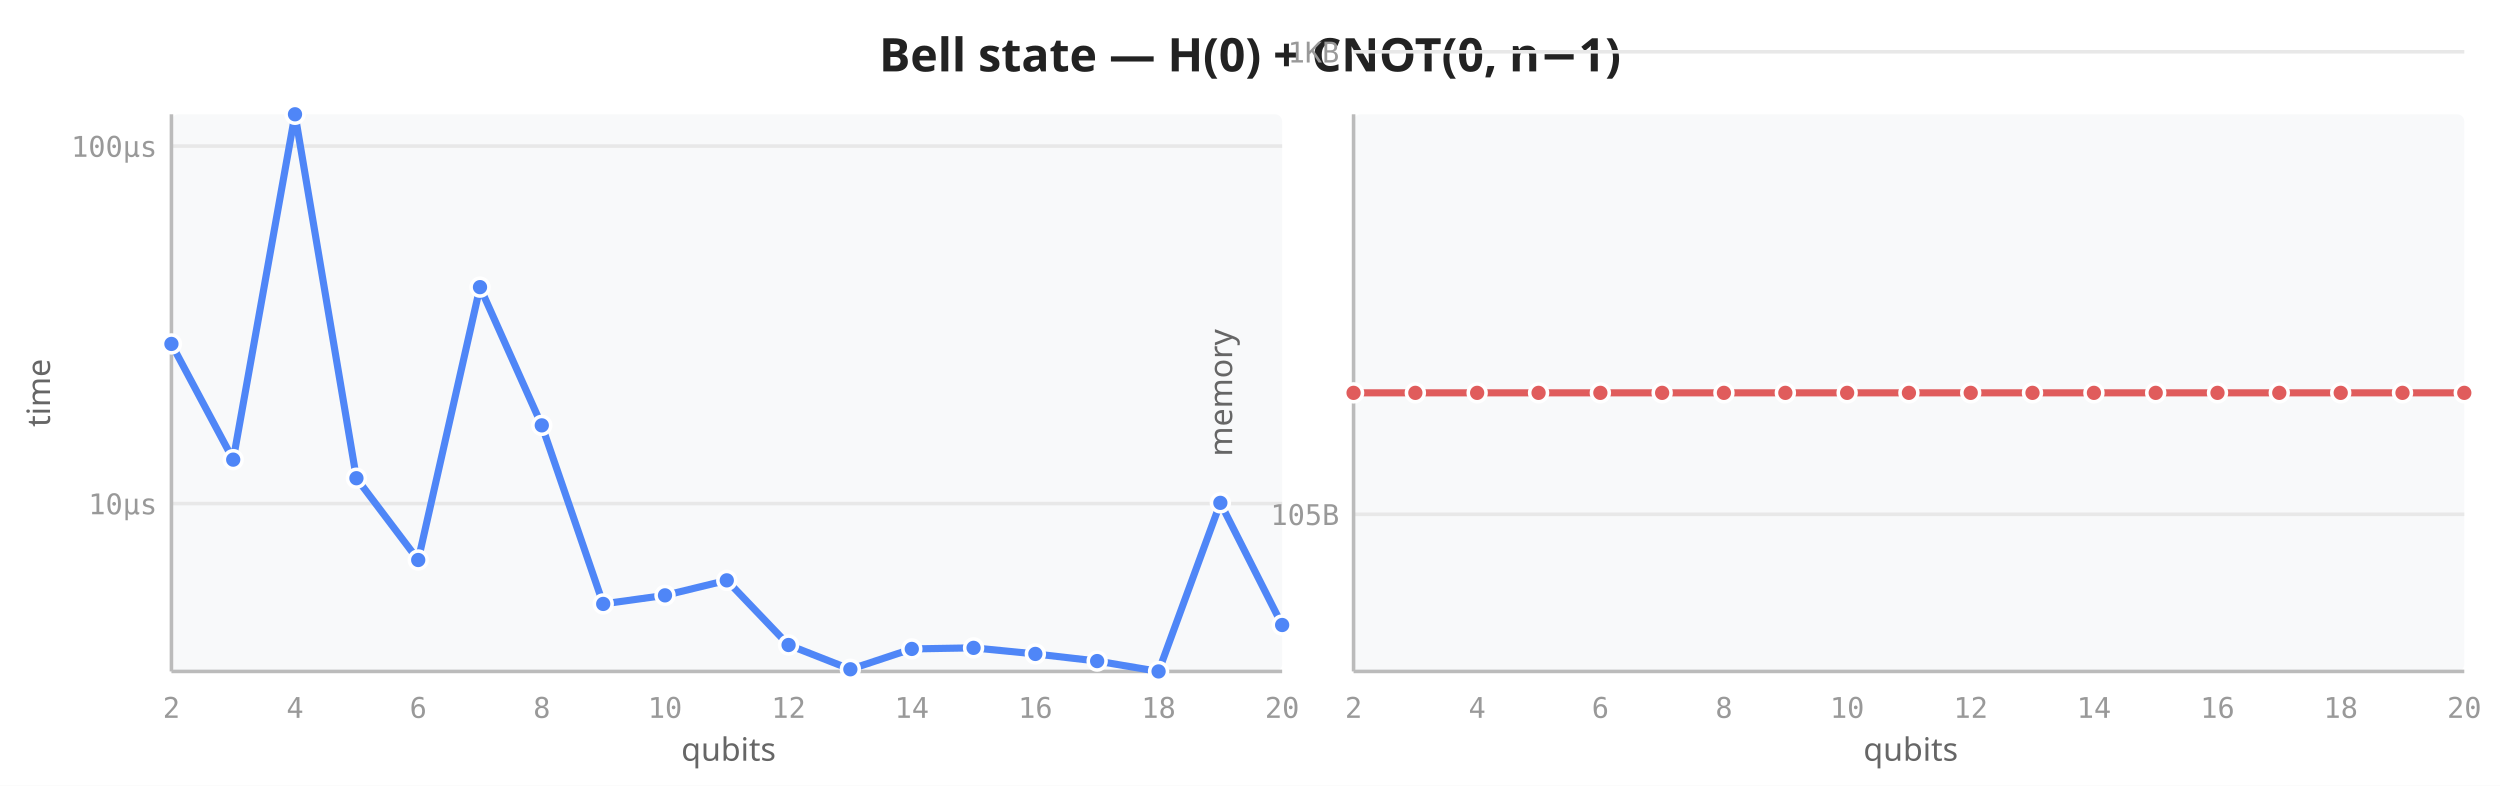
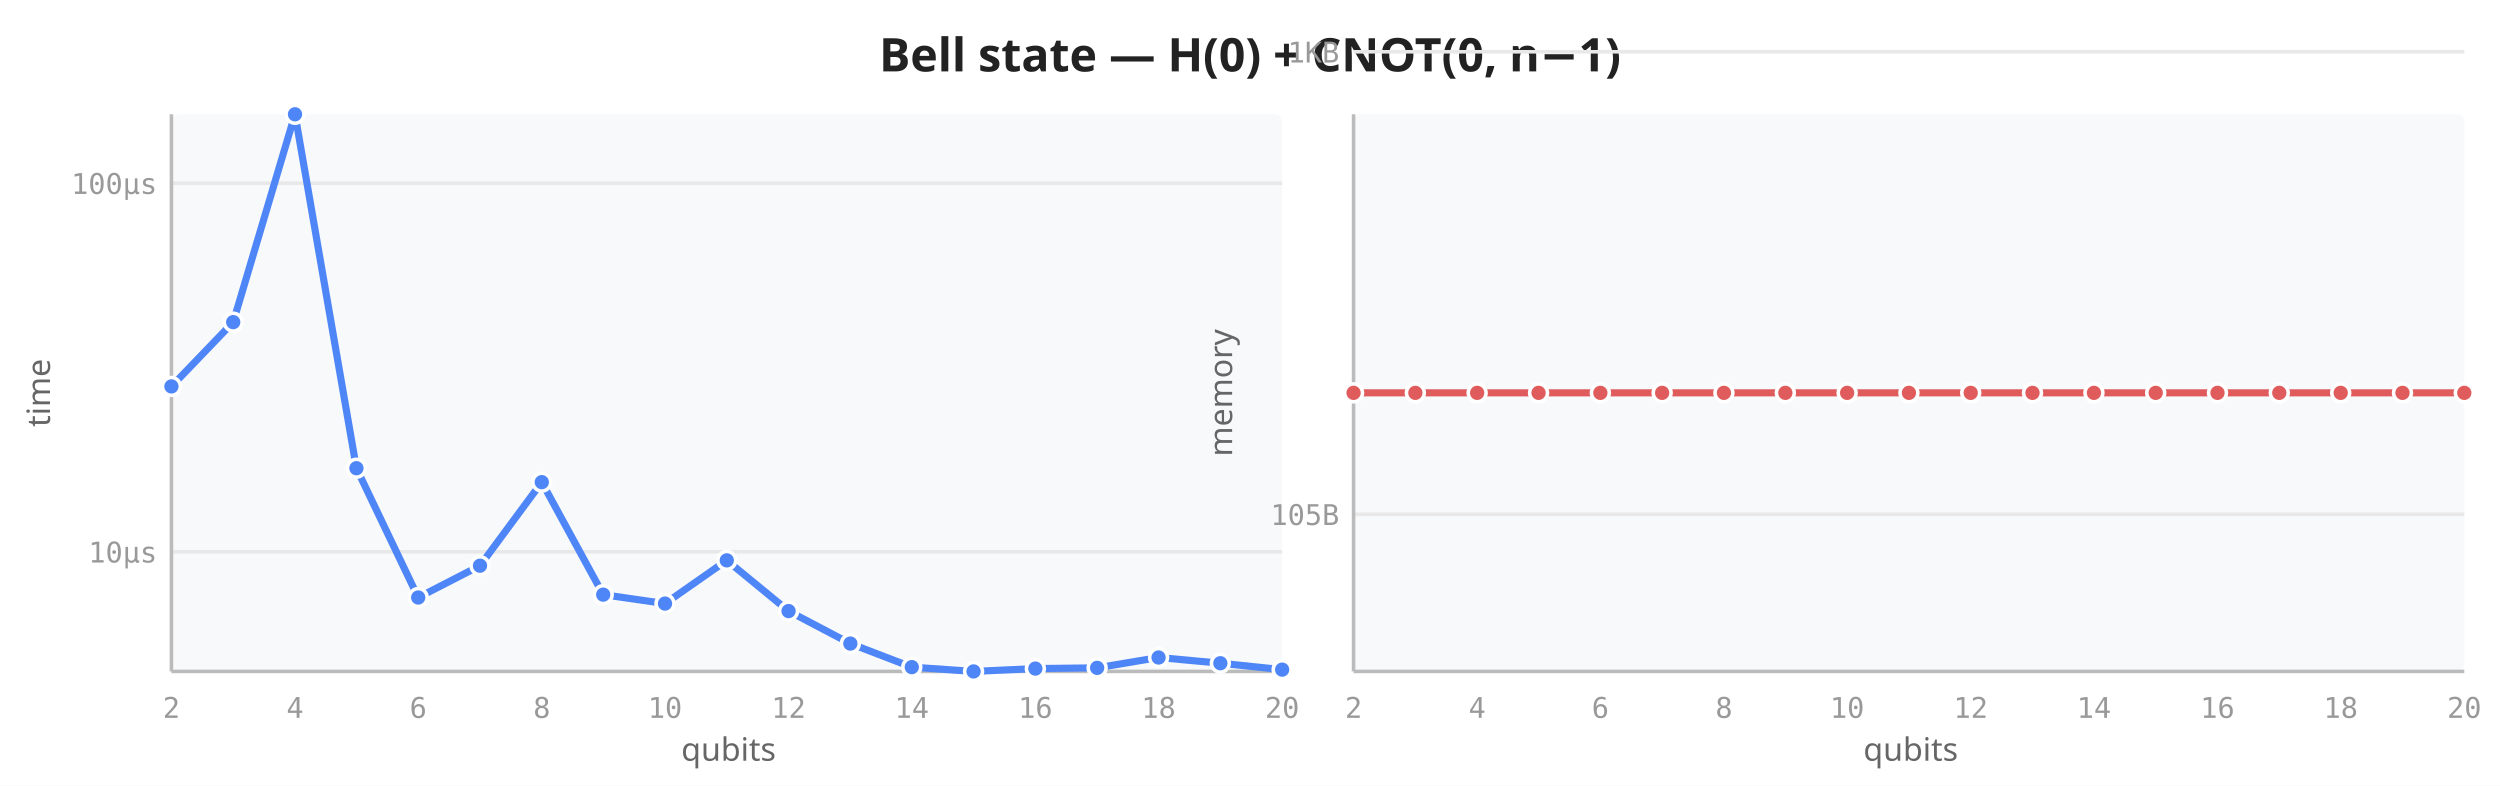
<svg xmlns="http://www.w3.org/2000/svg" viewBox="0 0 700 220" width="700" height="220">
  <rect width="700" height="220" fill="white" />
  <text x="350" y="20" text-anchor="middle" font-size="13" font-weight="600" fill="#222" font-family="sans-serif">Bell state — H(0) + CNOT(0, n−1)</text>
  <rect x="48" y="32" width="311" height="156" fill="#f8f9fa" rx="2" />
-   <line x1="48" y1="141.0" x2="359" y2="141.0" stroke="#e8e8e8" stroke-width="1" />
-   <line x1="48" y1="40.9" x2="359" y2="40.9" stroke="#e8e8e8" stroke-width="1" />
+   <line x1="48" y1="154.5" x2="359" y2="154.5" stroke="#e8e8e8" stroke-width="1" />
+   <line x1="48" y1="51.3" x2="359" y2="51.3" stroke="#e8e8e8" stroke-width="1" />
  <line x1="48" y1="32" x2="48" y2="188" stroke="#bbb" stroke-width="1" />
  <line x1="48" y1="188" x2="359" y2="188" stroke="#bbb" stroke-width="1" />
  <text x="48.0" y="201" text-anchor="middle" font-size="8" fill="#999" font-family="monospace">2</text>
  <text x="82.6" y="201" text-anchor="middle" font-size="8" fill="#999" font-family="monospace">4</text>
  <text x="117.1" y="201" text-anchor="middle" font-size="8" fill="#999" font-family="monospace">6</text>
  <text x="151.7" y="201" text-anchor="middle" font-size="8" fill="#999" font-family="monospace">8</text>
  <text x="186.2" y="201" text-anchor="middle" font-size="8" fill="#999" font-family="monospace">10</text>
  <text x="220.8" y="201" text-anchor="middle" font-size="8" fill="#999" font-family="monospace">12</text>
  <text x="255.3" y="201" text-anchor="middle" font-size="8" fill="#999" font-family="monospace">14</text>
  <text x="289.9" y="201" text-anchor="middle" font-size="8" fill="#999" font-family="monospace">16</text>
  <text x="324.4" y="201" text-anchor="middle" font-size="8" fill="#999" font-family="monospace">18</text>
  <text x="359.0" y="201" text-anchor="middle" font-size="8" fill="#999" font-family="monospace">20</text>
-   <text x="44" y="144.0" text-anchor="end" font-size="8" fill="#999" font-family="monospace">10µs</text>
-   <text x="44" y="43.9" text-anchor="end" font-size="8" fill="#999" font-family="monospace">100µs</text>
+   <text x="44" y="157.5" text-anchor="end" font-size="8" fill="#999" font-family="monospace">10µs</text>
+   <text x="44" y="54.3" text-anchor="end" font-size="8" fill="#999" font-family="monospace">100µs</text>
  <text transform="translate(14,110) rotate(-90)" text-anchor="middle" font-size="9" fill="#666" font-family="sans-serif">time</text>
  <text x="204" y="213" text-anchor="middle" font-size="9" fill="#666" font-family="sans-serif">qubits</text>
-   <path d="M48.0,96.3 L65.3,128.7 L82.6,32.0 L99.8,133.9 L117.1,156.8 L134.4,80.4 L151.7,119.1 L168.9,169.1 L186.2,166.7 L203.5,162.5 L220.8,180.6 L238.1,187.4 L255.3,181.7 L272.6,181.4 L289.9,183.1 L307.2,185.1 L324.4,188.0 L341.7,140.8 L359.0,175.0" fill="none" stroke="#4f86f7" stroke-width="2" stroke-linejoin="round" stroke-linecap="round" />
-   <circle cx="48.0" cy="96.3" r="2.5" fill="#4f86f7" stroke="white" stroke-width="1" />
-   <circle cx="65.3" cy="128.7" r="2.5" fill="#4f86f7" stroke="white" stroke-width="1" />
+   <path d="M48.0,108.2 L65.3,90.2 L82.6,32.0 L99.8,131.1 L117.1,167.3 L134.4,158.4 L151.7,135.0 L168.9,166.5 L186.2,169.0 L203.5,156.9 L220.8,171.1 L238.1,180.2 L255.3,186.8 L272.6,188.0 L289.9,187.2 L307.2,187.0 L324.4,184.1 L341.7,185.7 L359.0,187.5" fill="none" stroke="#4f86f7" stroke-width="2" stroke-linejoin="round" stroke-linecap="round" />
+   <circle cx="48.0" cy="108.2" r="2.5" fill="#4f86f7" stroke="white" stroke-width="1" />
+   <circle cx="65.3" cy="90.2" r="2.5" fill="#4f86f7" stroke="white" stroke-width="1" />
  <circle cx="82.6" cy="32.0" r="2.5" fill="#4f86f7" stroke="white" stroke-width="1" />
-   <circle cx="99.8" cy="133.9" r="2.5" fill="#4f86f7" stroke="white" stroke-width="1" />
-   <circle cx="117.1" cy="156.8" r="2.5" fill="#4f86f7" stroke="white" stroke-width="1" />
-   <circle cx="134.4" cy="80.4" r="2.5" fill="#4f86f7" stroke="white" stroke-width="1" />
-   <circle cx="151.7" cy="119.1" r="2.5" fill="#4f86f7" stroke="white" stroke-width="1" />
-   <circle cx="168.9" cy="169.1" r="2.5" fill="#4f86f7" stroke="white" stroke-width="1" />
-   <circle cx="186.2" cy="166.7" r="2.5" fill="#4f86f7" stroke="white" stroke-width="1" />
-   <circle cx="203.5" cy="162.5" r="2.5" fill="#4f86f7" stroke="white" stroke-width="1" />
-   <circle cx="220.8" cy="180.6" r="2.5" fill="#4f86f7" stroke="white" stroke-width="1" />
-   <circle cx="238.1" cy="187.4" r="2.5" fill="#4f86f7" stroke="white" stroke-width="1" />
-   <circle cx="255.3" cy="181.7" r="2.5" fill="#4f86f7" stroke="white" stroke-width="1" />
-   <circle cx="272.6" cy="181.4" r="2.5" fill="#4f86f7" stroke="white" stroke-width="1" />
-   <circle cx="289.9" cy="183.1" r="2.5" fill="#4f86f7" stroke="white" stroke-width="1" />
-   <circle cx="307.2" cy="185.1" r="2.5" fill="#4f86f7" stroke="white" stroke-width="1" />
-   <circle cx="324.4" cy="188.0" r="2.5" fill="#4f86f7" stroke="white" stroke-width="1" />
-   <circle cx="341.7" cy="140.8" r="2.5" fill="#4f86f7" stroke="white" stroke-width="1" />
-   <circle cx="359.0" cy="175.0" r="2.5" fill="#4f86f7" stroke="white" stroke-width="1" />
+   <circle cx="99.8" cy="131.1" r="2.5" fill="#4f86f7" stroke="white" stroke-width="1" />
+   <circle cx="117.1" cy="167.3" r="2.5" fill="#4f86f7" stroke="white" stroke-width="1" />
+   <circle cx="134.4" cy="158.4" r="2.5" fill="#4f86f7" stroke="white" stroke-width="1" />
+   <circle cx="151.7" cy="135.0" r="2.5" fill="#4f86f7" stroke="white" stroke-width="1" />
+   <circle cx="168.9" cy="166.5" r="2.5" fill="#4f86f7" stroke="white" stroke-width="1" />
+   <circle cx="186.2" cy="169.0" r="2.5" fill="#4f86f7" stroke="white" stroke-width="1" />
+   <circle cx="203.5" cy="156.9" r="2.5" fill="#4f86f7" stroke="white" stroke-width="1" />
+   <circle cx="220.8" cy="171.1" r="2.5" fill="#4f86f7" stroke="white" stroke-width="1" />
+   <circle cx="238.1" cy="180.2" r="2.5" fill="#4f86f7" stroke="white" stroke-width="1" />
+   <circle cx="255.3" cy="186.8" r="2.5" fill="#4f86f7" stroke="white" stroke-width="1" />
+   <circle cx="272.6" cy="188.0" r="2.5" fill="#4f86f7" stroke="white" stroke-width="1" />
+   <circle cx="289.9" cy="187.2" r="2.5" fill="#4f86f7" stroke="white" stroke-width="1" />
+   <circle cx="307.2" cy="187.0" r="2.5" fill="#4f86f7" stroke="white" stroke-width="1" />
+   <circle cx="324.4" cy="184.1" r="2.5" fill="#4f86f7" stroke="white" stroke-width="1" />
+   <circle cx="341.7" cy="185.7" r="2.5" fill="#4f86f7" stroke="white" stroke-width="1" />
+   <circle cx="359.0" cy="187.5" r="2.5" fill="#4f86f7" stroke="white" stroke-width="1" />
  <rect x="379" y="32" width="311" height="156" fill="#f8f9fa" rx="2" />
  <line x1="379" y1="144.0" x2="690" y2="144.0" stroke="#e8e8e8" stroke-width="1" />
  <line x1="379" y1="14.5" x2="690" y2="14.5" stroke="#e8e8e8" stroke-width="1" />
  <line x1="379" y1="32" x2="379" y2="188" stroke="#bbb" stroke-width="1" />
  <line x1="379" y1="188" x2="690" y2="188" stroke="#bbb" stroke-width="1" />
  <text x="379.0" y="201" text-anchor="middle" font-size="8" fill="#999" font-family="monospace">2</text>
  <text x="413.6" y="201" text-anchor="middle" font-size="8" fill="#999" font-family="monospace">4</text>
  <text x="448.1" y="201" text-anchor="middle" font-size="8" fill="#999" font-family="monospace">6</text>
  <text x="482.7" y="201" text-anchor="middle" font-size="8" fill="#999" font-family="monospace">8</text>
  <text x="517.2" y="201" text-anchor="middle" font-size="8" fill="#999" font-family="monospace">10</text>
  <text x="551.8" y="201" text-anchor="middle" font-size="8" fill="#999" font-family="monospace">12</text>
  <text x="586.3" y="201" text-anchor="middle" font-size="8" fill="#999" font-family="monospace">14</text>
  <text x="620.9" y="201" text-anchor="middle" font-size="8" fill="#999" font-family="monospace">16</text>
  <text x="655.4" y="201" text-anchor="middle" font-size="8" fill="#999" font-family="monospace">18</text>
  <text x="690.0" y="201" text-anchor="middle" font-size="8" fill="#999" font-family="monospace">20</text>
  <text x="375" y="147.0" text-anchor="end" font-size="8" fill="#999" font-family="monospace">105B</text>
  <text x="375" y="17.5" text-anchor="end" font-size="8" fill="#999" font-family="monospace">1KB</text>
  <text transform="translate(345,110) rotate(-90)" text-anchor="middle" font-size="9" fill="#666" font-family="sans-serif">memory</text>
  <text x="535" y="213" text-anchor="middle" font-size="9" fill="#666" font-family="sans-serif">qubits</text>
  <path d="M379.0,110.0 L396.3,110.0 L413.6,110.0 L430.8,110.0 L448.1,110.0 L465.4,110.0 L482.7,110.0 L499.9,110.0 L517.2,110.0 L534.5,110.0 L551.8,110.0 L569.1,110.0 L586.3,110.0 L603.6,110.0 L620.9,110.0 L638.2,110.0 L655.4,110.0 L672.7,110.0 L690.0,110.0" fill="none" stroke="#e05c5c" stroke-width="2" stroke-linejoin="round" stroke-linecap="round" />
  <circle cx="379.0" cy="110.0" r="2.5" fill="#e05c5c" stroke="white" stroke-width="1" />
  <circle cx="396.3" cy="110.0" r="2.5" fill="#e05c5c" stroke="white" stroke-width="1" />
  <circle cx="413.6" cy="110.0" r="2.5" fill="#e05c5c" stroke="white" stroke-width="1" />
  <circle cx="430.8" cy="110.0" r="2.5" fill="#e05c5c" stroke="white" stroke-width="1" />
  <circle cx="448.1" cy="110.0" r="2.5" fill="#e05c5c" stroke="white" stroke-width="1" />
  <circle cx="465.4" cy="110.0" r="2.5" fill="#e05c5c" stroke="white" stroke-width="1" />
  <circle cx="482.7" cy="110.0" r="2.5" fill="#e05c5c" stroke="white" stroke-width="1" />
  <circle cx="499.9" cy="110.0" r="2.5" fill="#e05c5c" stroke="white" stroke-width="1" />
  <circle cx="517.2" cy="110.0" r="2.5" fill="#e05c5c" stroke="white" stroke-width="1" />
  <circle cx="534.5" cy="110.0" r="2.5" fill="#e05c5c" stroke="white" stroke-width="1" />
  <circle cx="551.8" cy="110.0" r="2.5" fill="#e05c5c" stroke="white" stroke-width="1" />
  <circle cx="569.1" cy="110.0" r="2.5" fill="#e05c5c" stroke="white" stroke-width="1" />
  <circle cx="586.3" cy="110.0" r="2.5" fill="#e05c5c" stroke="white" stroke-width="1" />
  <circle cx="603.6" cy="110.0" r="2.5" fill="#e05c5c" stroke="white" stroke-width="1" />
  <circle cx="620.9" cy="110.0" r="2.5" fill="#e05c5c" stroke="white" stroke-width="1" />
  <circle cx="638.2" cy="110.0" r="2.5" fill="#e05c5c" stroke="white" stroke-width="1" />
  <circle cx="655.4" cy="110.0" r="2.5" fill="#e05c5c" stroke="white" stroke-width="1" />
  <circle cx="672.7" cy="110.0" r="2.5" fill="#e05c5c" stroke="white" stroke-width="1" />
  <circle cx="690.0" cy="110.0" r="2.5" fill="#e05c5c" stroke="white" stroke-width="1" />
</svg>
